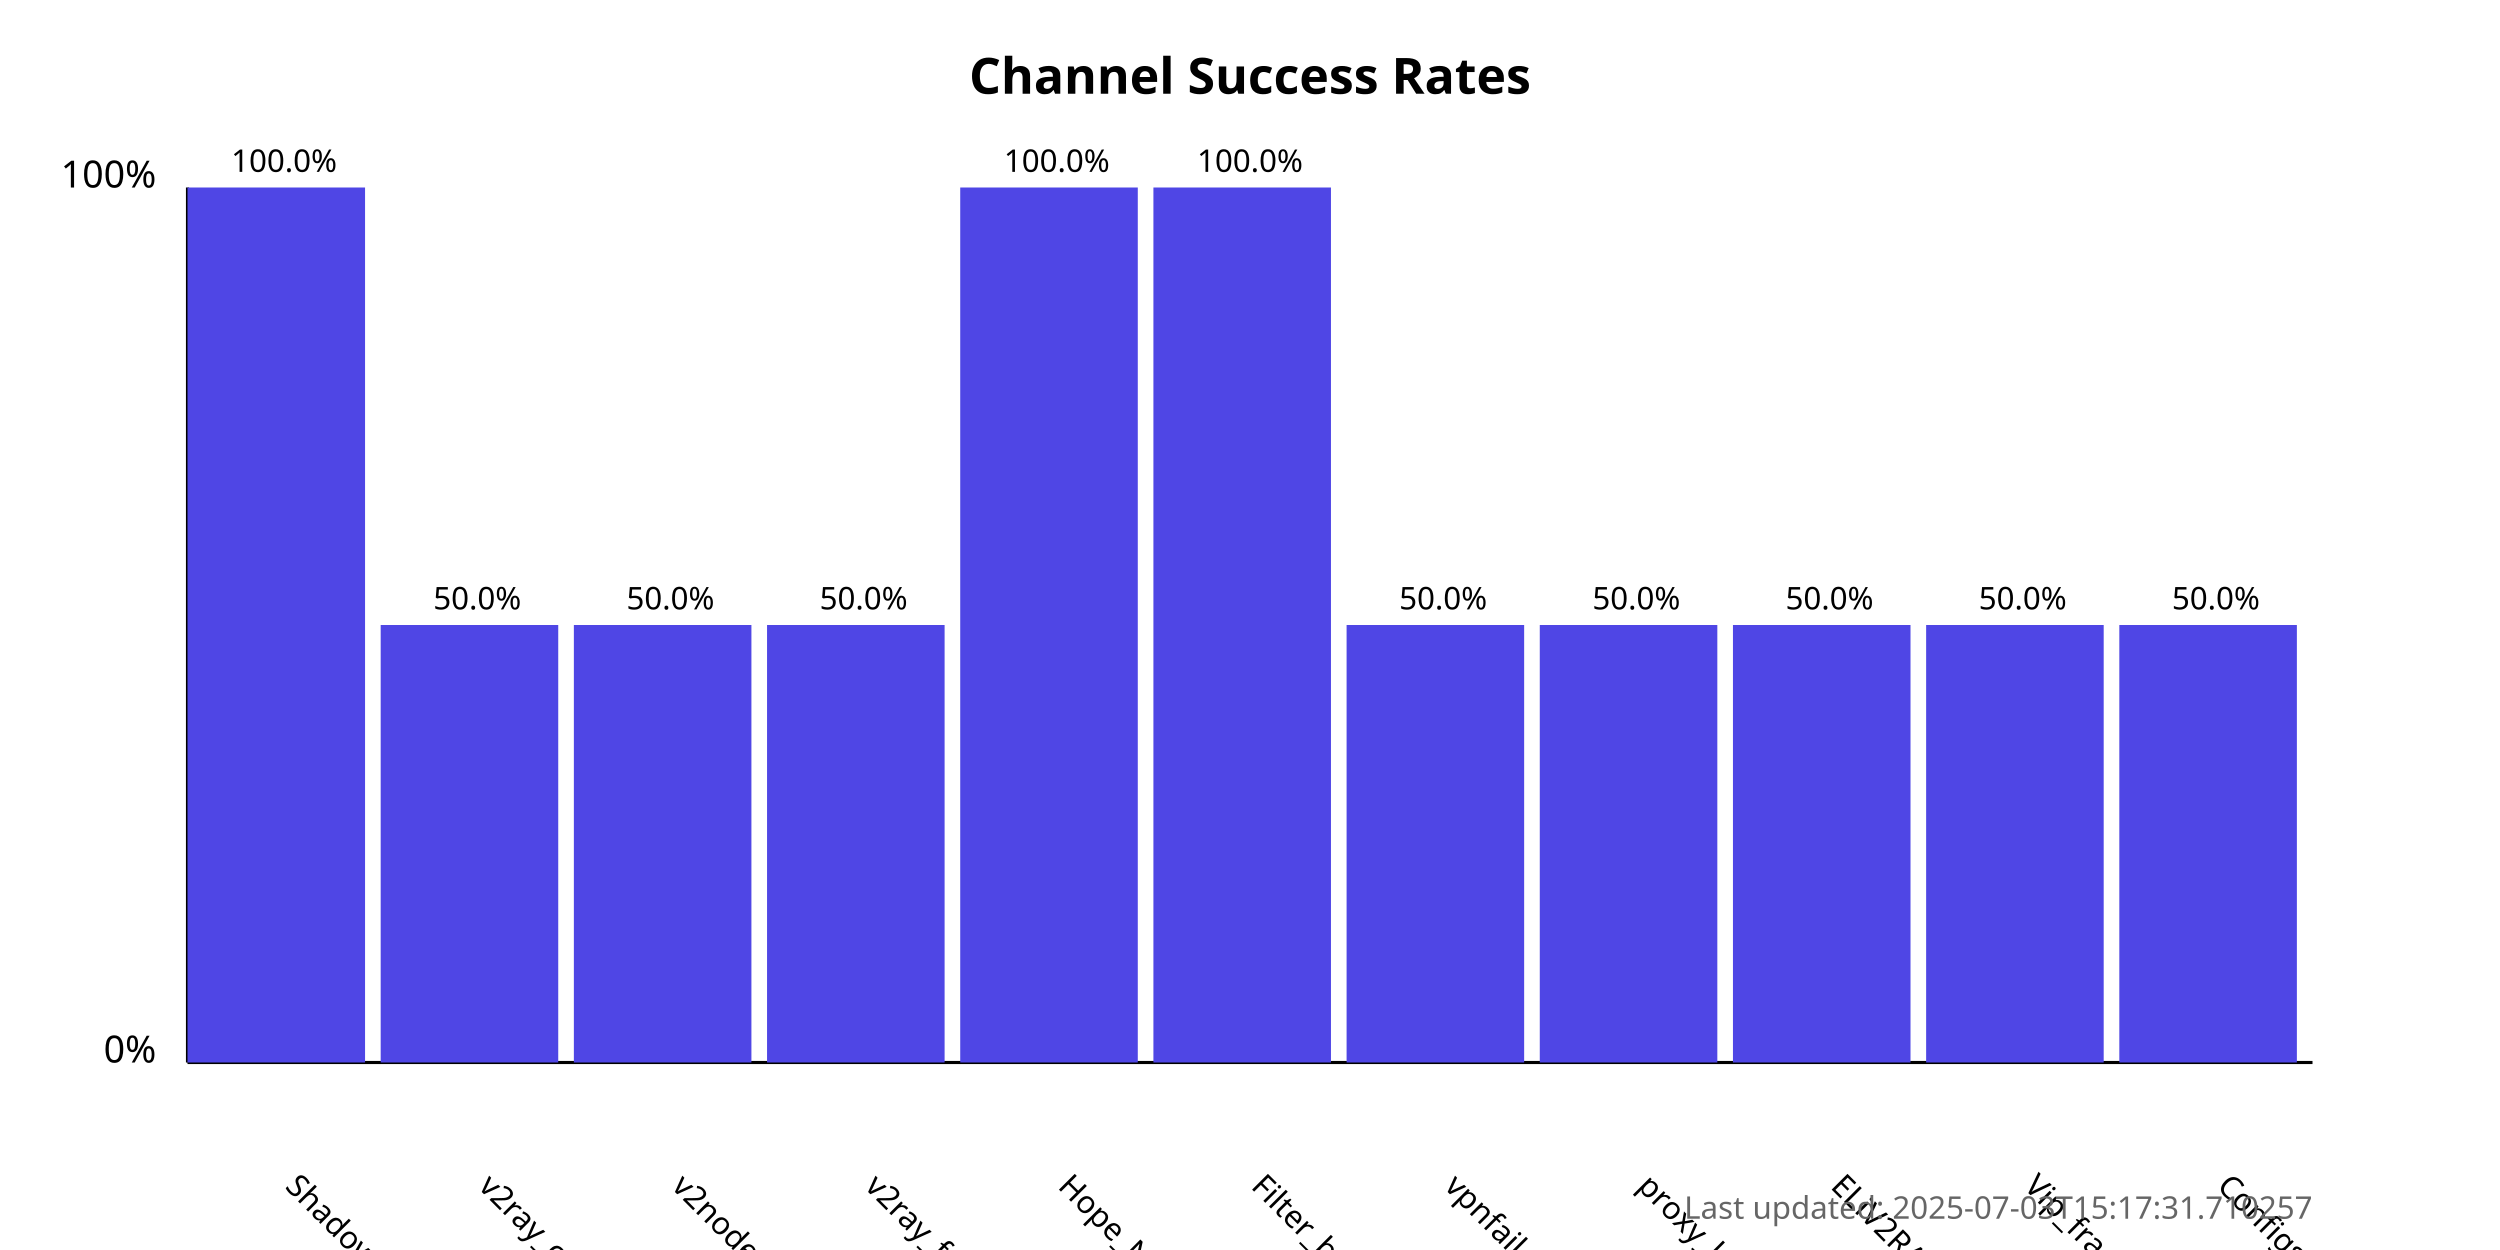
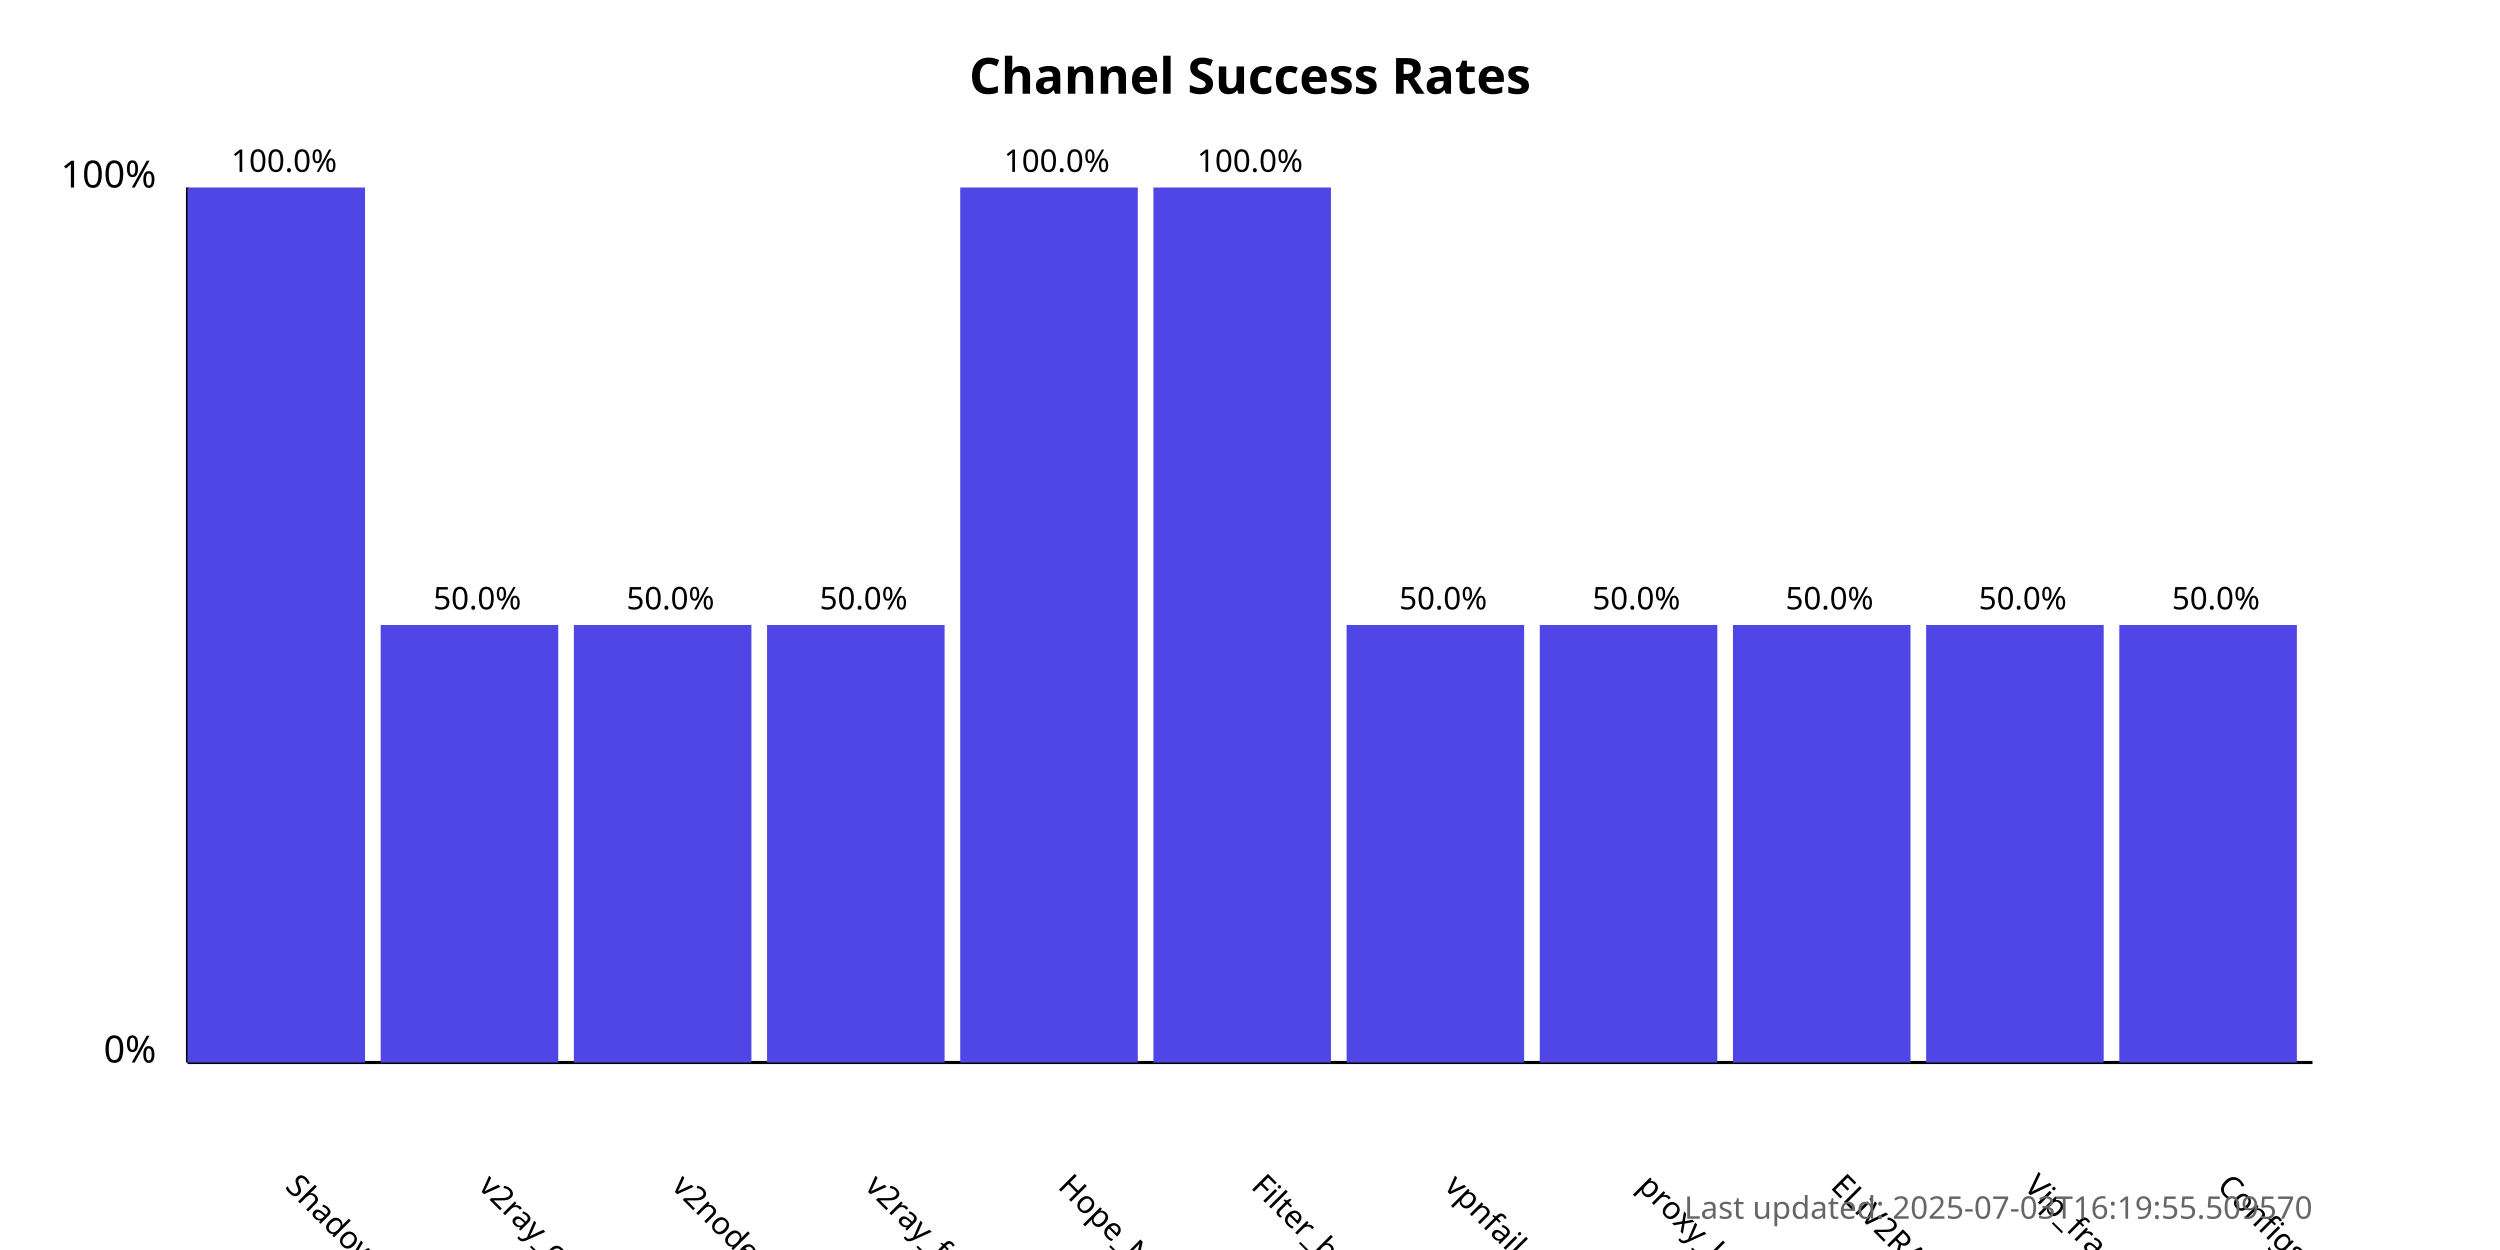
<svg xmlns="http://www.w3.org/2000/svg" width="800" height="400">
  <style>
            .chart-title { font: bold 16px sans-serif; }
            .axis-label { font: 12px sans-serif; }
            .tick-label { font: 10px sans-serif; }
            .bar { fill: #4f46e5; }
            .bar:hover { fill: #6366f1; }
            .timestamp { font: 10px sans-serif; fill: #666; }
        </style>
  <text x="400.0" y="30" text-anchor="middle" class="chart-title">
            Channel Success Rates
        </text>
  <line x1="60" y1="340" x2="60" y2="60" stroke="black" stroke-width="1" />
  <line x1="60" y1="340" x2="740" y2="340" stroke="black" stroke-width="1" />
  <text x="50" y="340" text-anchor="end" class="axis-label">0%</text>
  <text x="50" y="60" text-anchor="end" class="axis-label">100%</text>
  <g>
    <rect x="60" y="60.0" width="56.818" height="280.0" class="bar" />
    <text x="90.909" y="380" transform="rotate(45, 90.90909, 380)" text-anchor="start" class="tick-label">
                ShadowProxy66
            </text>
    <text x="90.909" y="55.0" text-anchor="middle" class="tick-label">
                100.0%
            </text>
  </g>
  <g>
    <rect x="121.818" y="200.0" width="56.818" height="140.0" class="bar" />
    <text x="152.727" y="380" transform="rotate(45, 152.7273, 380)" text-anchor="start" class="tick-label">
                v2ray_configs_pool
            </text>
    <text x="152.727" y="195.0" text-anchor="middle" class="tick-label">
                50.0%
            </text>
  </g>
  <g>
    <rect x="183.636" y="200.0" width="56.818" height="140.0" class="bar" />
    <text x="214.545" y="380" transform="rotate(45, 214.5455, 380)" text-anchor="start" class="tick-label">
                v2nodes
            </text>
    <text x="214.545" y="195.0" text-anchor="middle" class="tick-label">
                50.0%
            </text>
  </g>
  <g>
    <rect x="245.455" y="200.0" width="56.818" height="140.0" class="bar" />
    <text x="276.364" y="380" transform="rotate(45, 276.3636, 380)" text-anchor="start" class="tick-label">
                v2ray_free_conf
            </text>
    <text x="276.364" y="195.0" text-anchor="middle" class="tick-label">
                50.0%
            </text>
  </g>
  <g>
    <rect x="307.273" y="60.0" width="56.818" height="280.0" class="bar" />
    <text x="338.182" y="380" transform="rotate(45, 338.1818, 380)" text-anchor="start" class="tick-label">
                Hope_Net
            </text>
    <text x="338.182" y="55.0" text-anchor="middle" class="tick-label">
                100.0%
            </text>
  </g>
  <g>
    <rect x="369.091" y="60.0" width="56.818" height="280.0" class="bar" />
    <text x="400.0" y="380" transform="rotate(45, 400.0, 380)" text-anchor="start" class="tick-label">
                Filter_breaker
            </text>
    <text x="400.0" y="55.0" text-anchor="middle" class="tick-label">
                100.0%
            </text>
  </g>
  <g>
    <rect x="430.909" y="200.0" width="56.818" height="140.0" class="bar" />
    <text x="461.818" y="380" transform="rotate(45, 461.8182, 380)" text-anchor="start" class="tick-label">
                vpnfail_vless
            </text>
    <text x="461.818" y="195.0" text-anchor="middle" class="tick-label">
                50.0%
            </text>
  </g>
  <g>
    <rect x="492.727" y="200.0" width="56.818" height="140.0" class="bar" />
    <text x="523.636" y="380" transform="rotate(45, 523.6364, 380)" text-anchor="start" class="tick-label">
                proxy_kafee
            </text>
    <text x="523.636" y="195.0" text-anchor="middle" class="tick-label">
                50.0%
            </text>
  </g>
  <g>
    <rect x="554.545" y="200.0" width="56.818" height="140.0" class="bar" />
    <text x="585.455" y="380" transform="rotate(45, 585.4545, 380)" text-anchor="start" class="tick-label">
                ELiV2RAY
            </text>
    <text x="585.455" y="195.0" text-anchor="middle" class="tick-label">
                50.0%
            </text>
  </g>
  <g>
    <rect x="616.364" y="200.0" width="56.818" height="140.0" class="bar" />
    <text x="647.273" y="380" transform="rotate(45, 647.2727, 380)" text-anchor="start" class="tick-label">
                Vip_fragment_v2ray
            </text>
    <text x="647.273" y="195.0" text-anchor="middle" class="tick-label">
                50.0%
            </text>
  </g>
  <g>
    <rect x="678.182" y="200.0" width="56.818" height="140.0" class="bar" />
    <text x="709.091" y="380" transform="rotate(45, 709.0909, 380)" text-anchor="start" class="tick-label">
                ConfigsHubPlus
            </text>
    <text x="709.091" y="195.0" text-anchor="middle" class="tick-label">
                50.0%
            </text>
  </g>
  <text x="740" y="390" text-anchor="end" class="timestamp">
-             Last updated: 2025-07-03T15:17:31.710257
+             Last updated: 2025-07-03T16:19:55.509570
        </text>
</svg>
